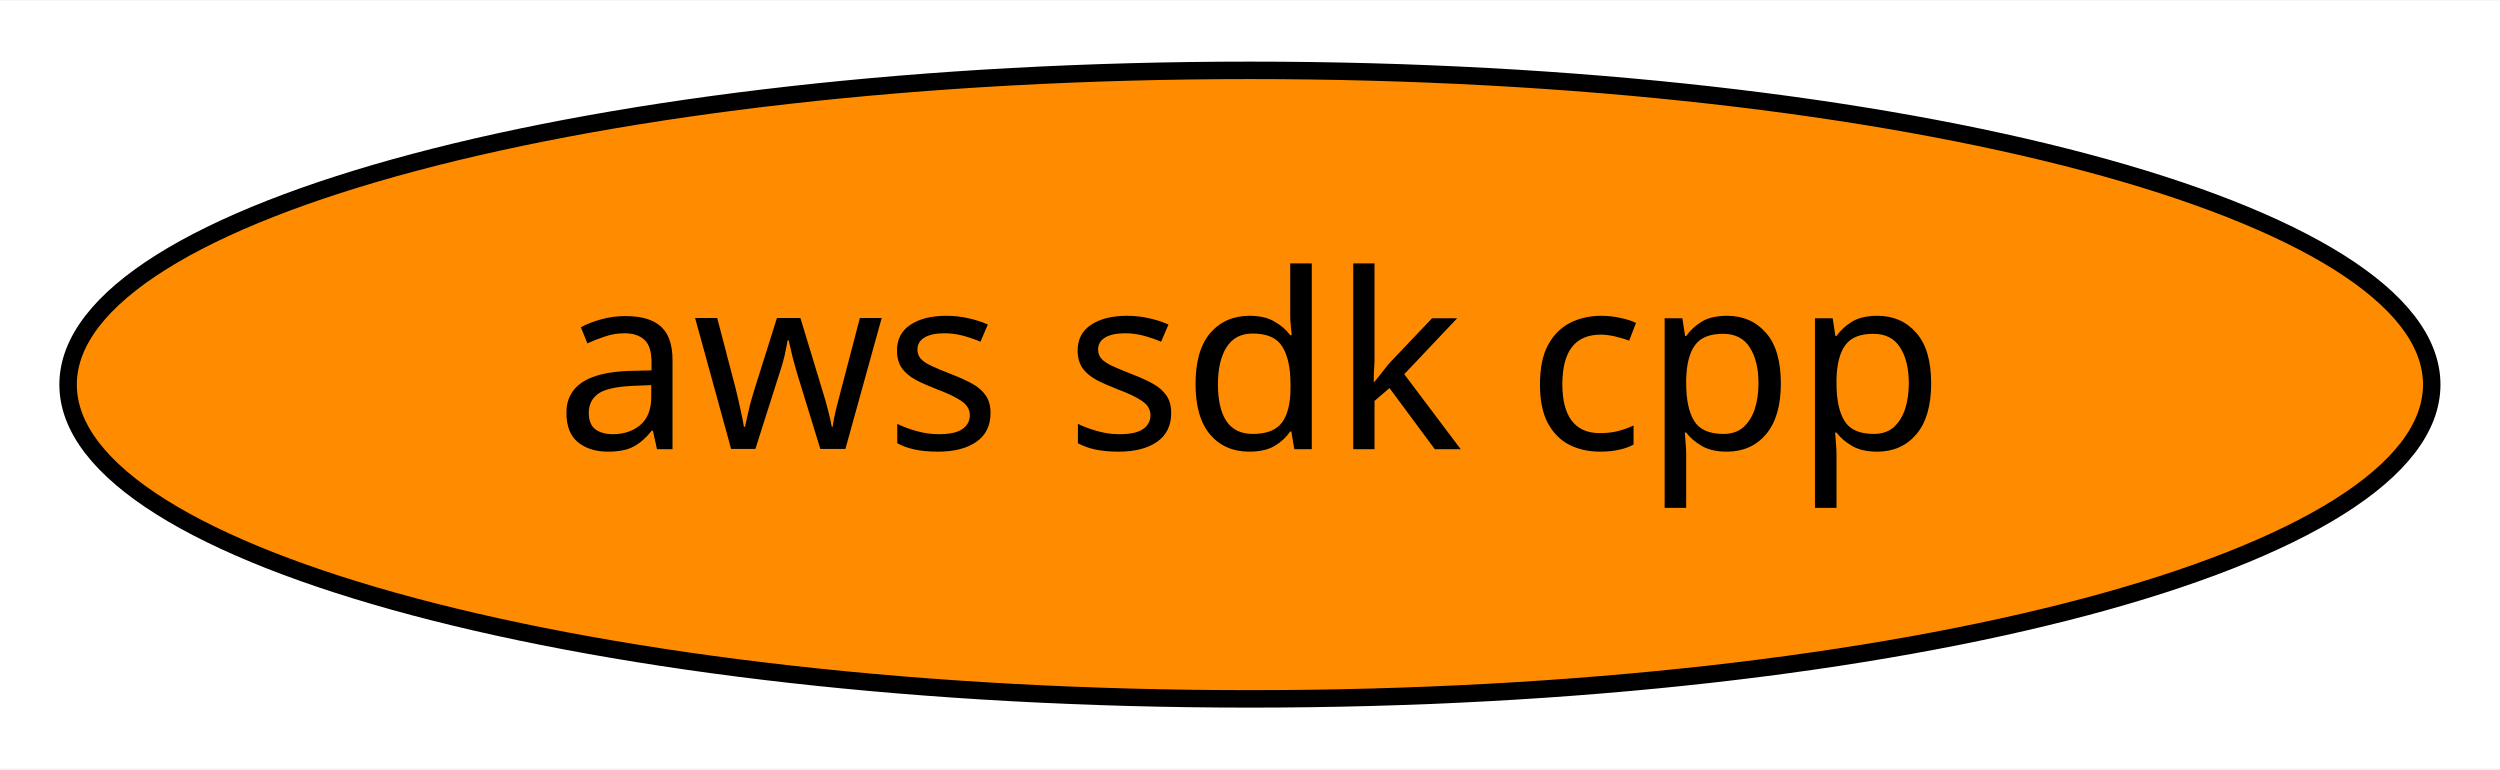
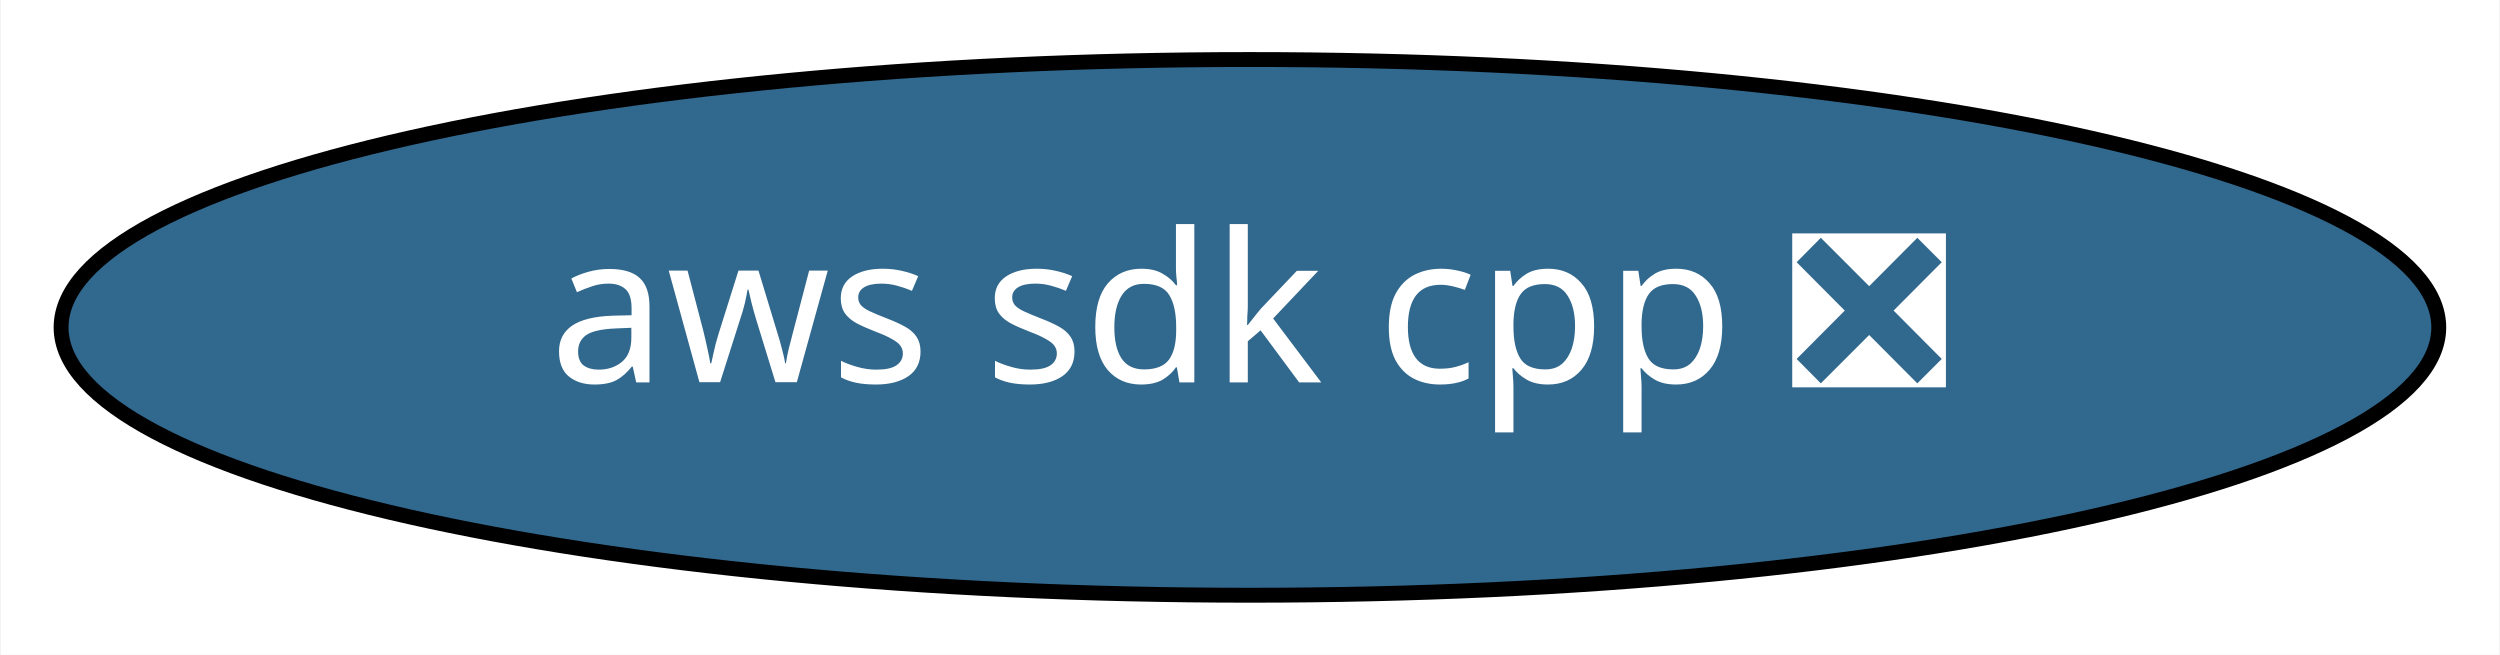
- <svg xmlns="http://www.w3.org/2000/svg" xmlns:xlink="http://www.w3.org/1999/xlink" width="143pt" height="44pt" viewBox="0.00 0.00 143.19 44.00">
+ <svg xmlns="http://www.w3.org/2000/svg" xmlns:xlink="http://www.w3.org/1999/xlink" width="168pt" height="44pt" viewBox="0.00 0.00 167.89 44.00">
  <g id="graph0" class="graph" transform="scale(1 1) rotate(0) translate(4 40)">
-     <polygon fill="white" stroke="transparent" points="-4,4 -4,-40 139.19,-40 139.19,4 -4,4" />
+     <polygon fill="white" stroke="transparent" points="-4,4 -4,-40 163.89,-40 163.89,4 -4,4" />
    <g id="node1" class="node">
      <g id="a_node1">
-         <a xlink:href="https://github.com/conda-forge/aws-sdk-cpp-feedstock" xlink:title="aws sdk cpp">
-           <ellipse fill="#ff8c00" stroke="black" cx="67.59" cy="-18" rx="67.69" ry="18" />
-           <text text-anchor="middle" x="67.59" y="-14.3" font-family="Times-Roman" font-size="14.00">aws sdk cpp</text>
+         <a xlink:href="https://github.com/conda-forge/aws-sdk-cpp-feedstock/pull/184" xlink:title="aws sdk cpp ❎">
+           <ellipse fill="#31688e" stroke="black" cx="79.94" cy="-18" rx="79.89" ry="18" />
+           <text text-anchor="middle" x="79.94" y="-14.3" font-family="Times-Roman" font-size="14.00" fill="white">aws sdk cpp ❎</text>
        </a>
      </g>
    </g>
  </g>
</svg>
